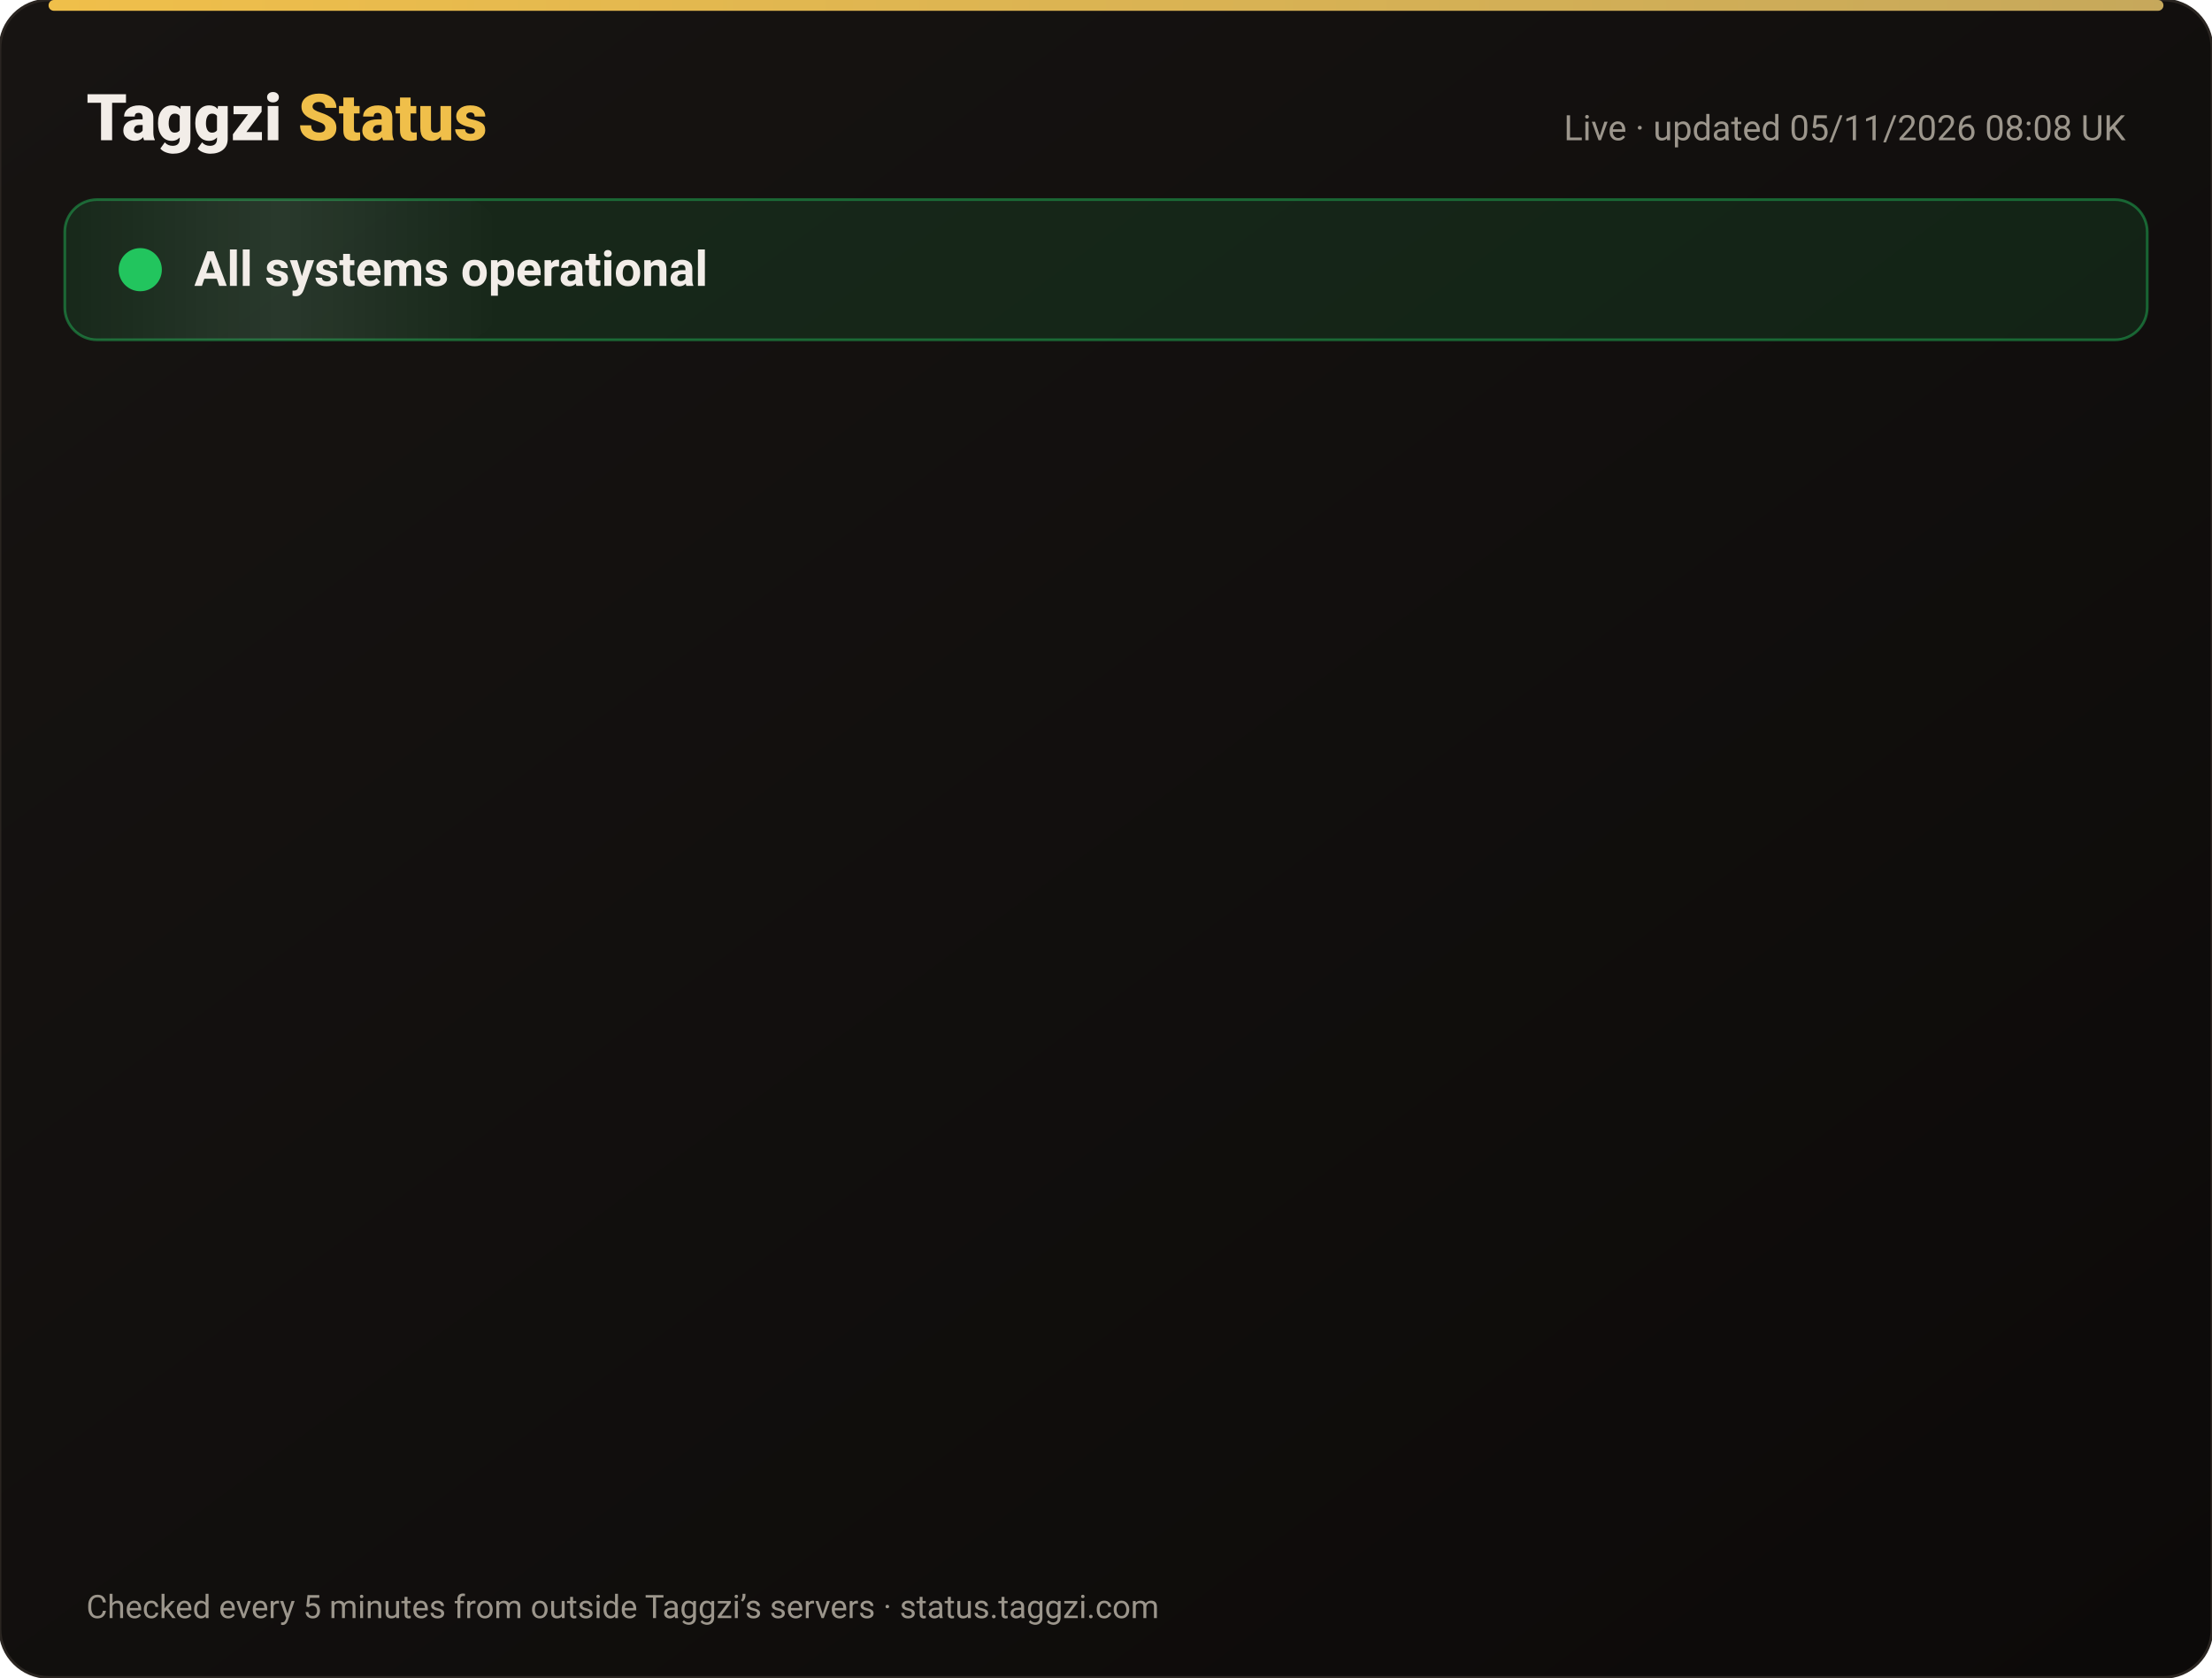
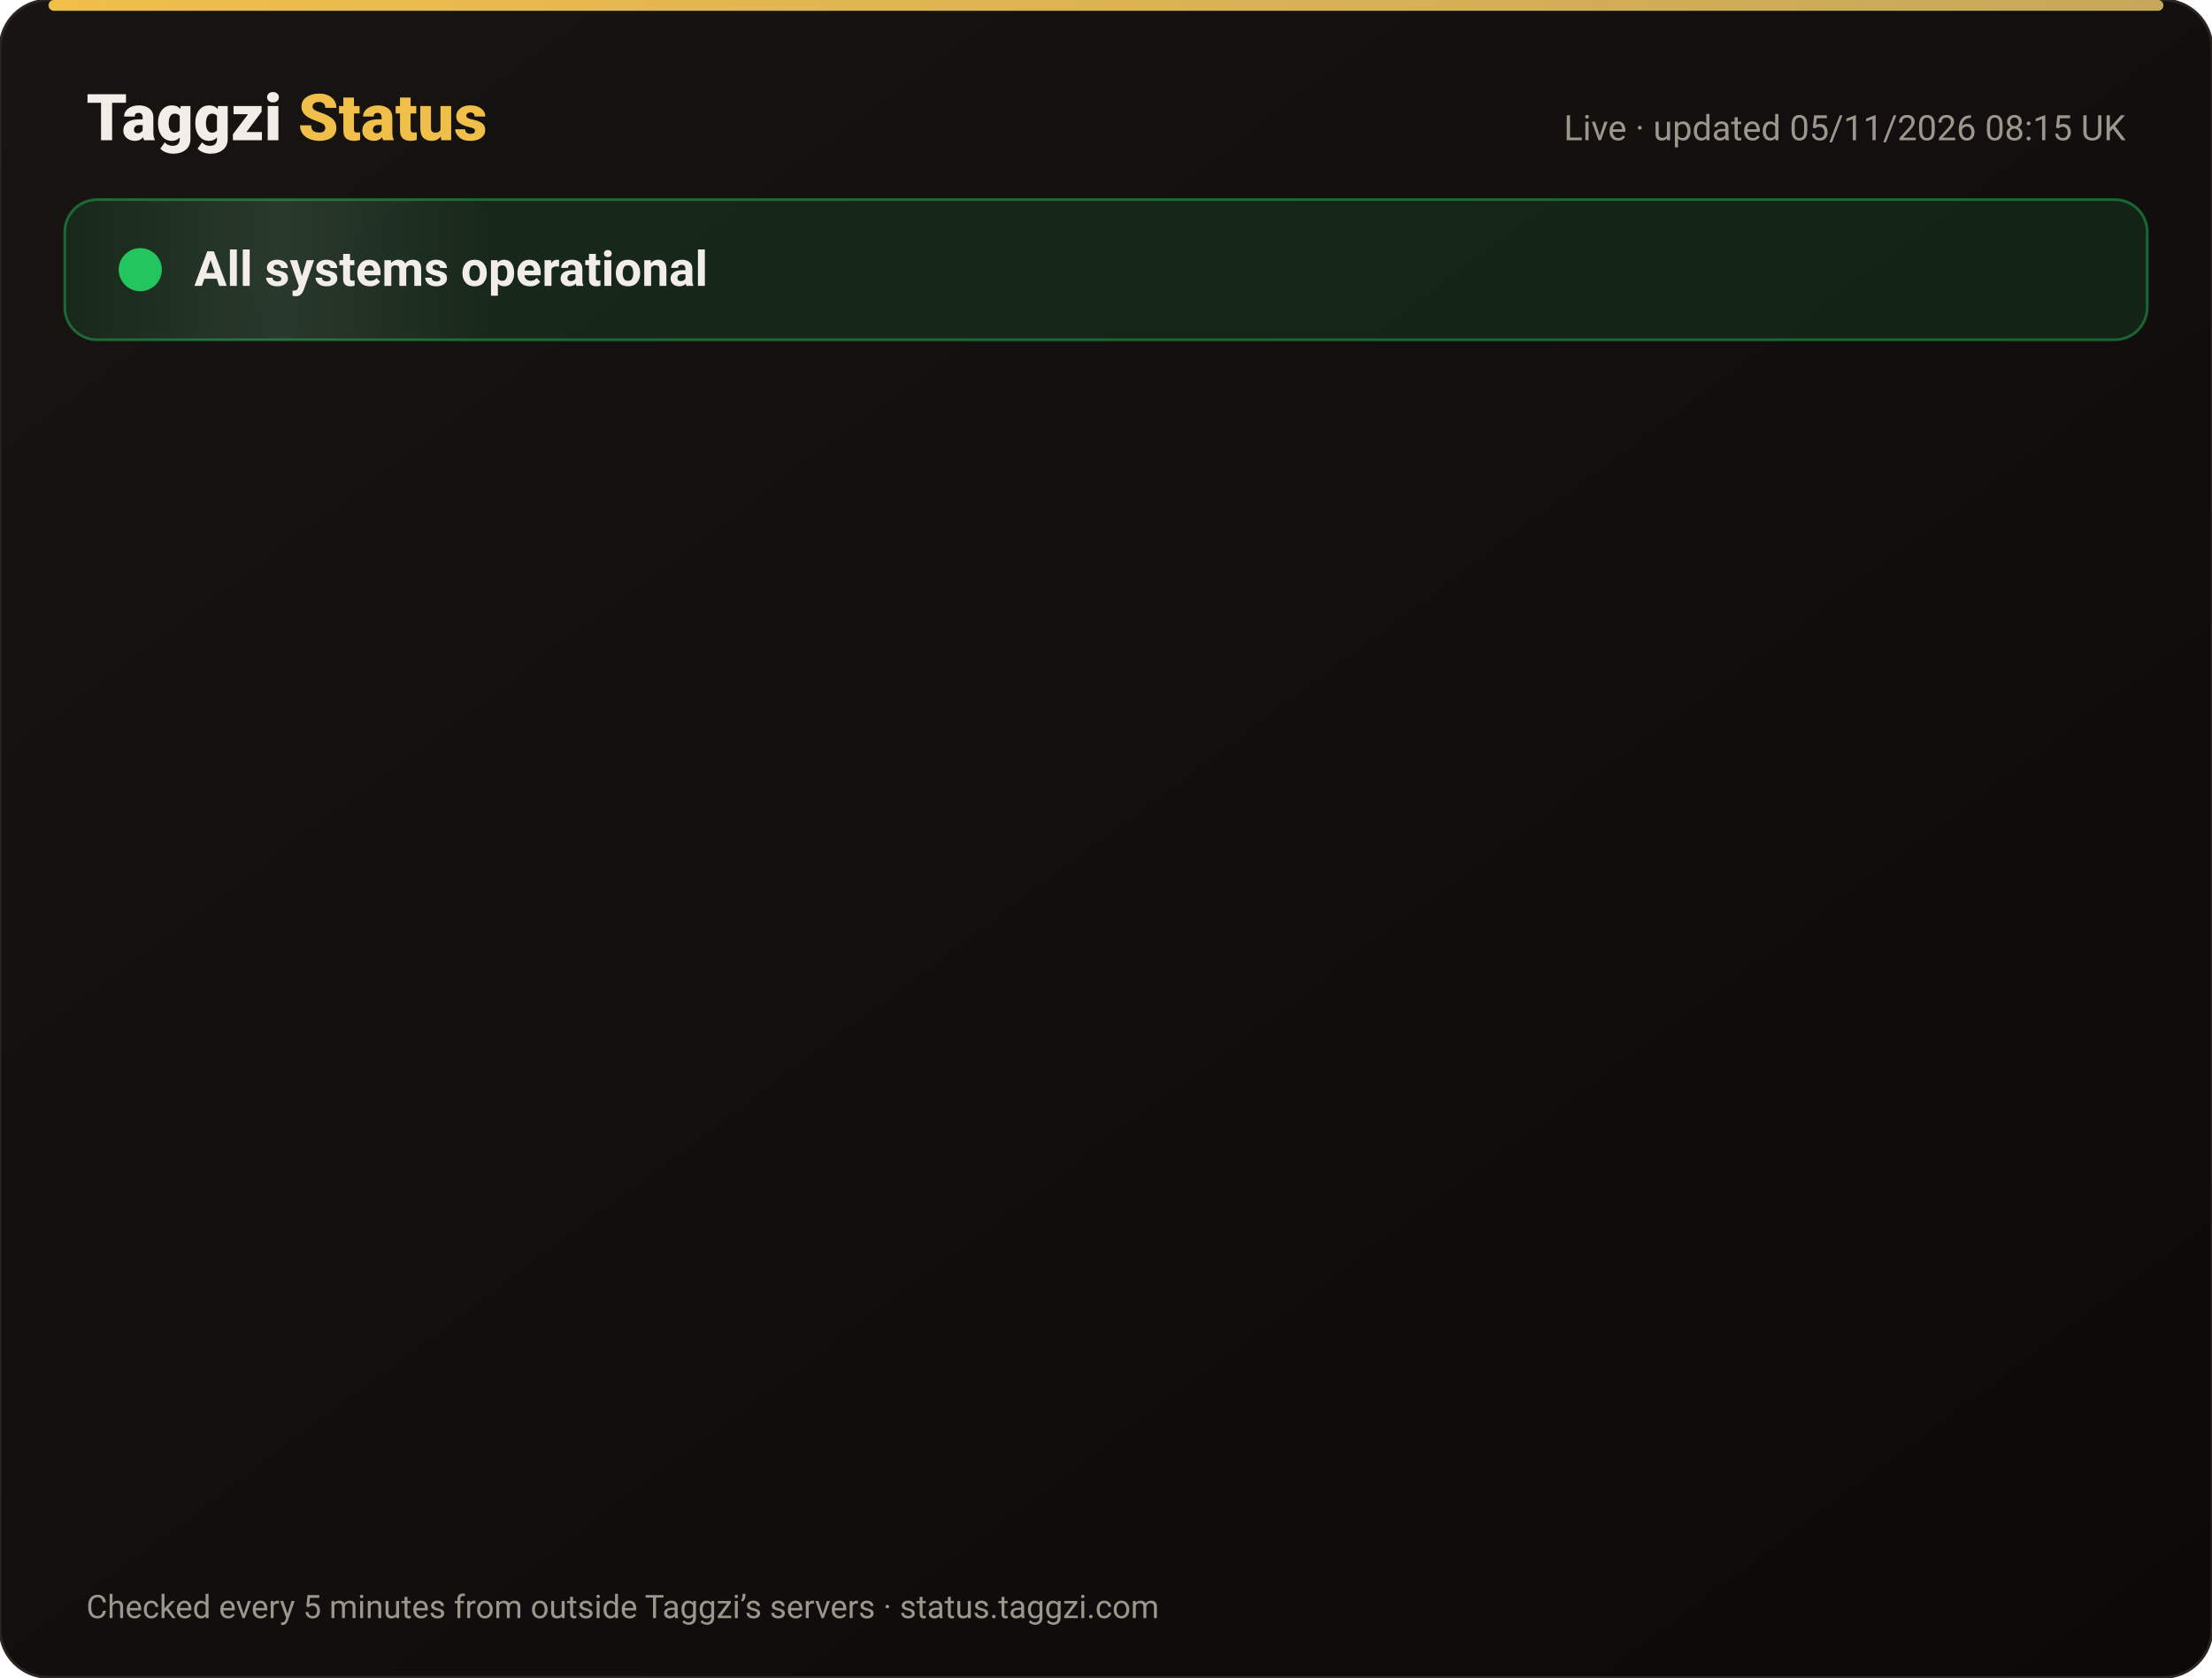
<svg xmlns="http://www.w3.org/2000/svg" width="820" height="622" viewBox="0 0 820 622" font-family="-apple-system,Segoe UI,Roboto,Helvetica,Arial,sans-serif">
  <defs>
    <linearGradient id="bg" x1="0" y1="0" x2="1" y2="1">
      <stop offset="0" stop-color="#171412" />
      <stop offset="1" stop-color="#0C0A09" />
    </linearGradient>
    <linearGradient id="gold" x1="0" x2="1">
      <stop offset="0" stop-color="#F0BF4A" />
      <stop offset="1" stop-color="#c6a85b" />
    </linearGradient>
    <linearGradient id="shine" x1="0" x2="1">
      <stop offset="0" stop-color="#fff" stop-opacity="0" />
      <stop offset=".5" stop-color="#fff" stop-opacity=".08" />
      <stop offset="1" stop-color="#fff" stop-opacity="0" />
    </linearGradient>
  </defs>
  <rect width="820" height="622" rx="18" fill="url(#bg)" stroke="#2a2521" />
  <rect x="18" y="0" width="784" height="4" rx="2" fill="url(#gold)" />
  <text x="32" y="52" font-size="24" font-weight="800" fill="#F2EDE8">Taggzi <tspan fill="#F0BF4A">Status</tspan>
  </text>
-   <text x="788" y="52" font-size="13" fill="#9C968C" text-anchor="end">Live · updated 05/11/2026 08:08 UK</text>
+   <text x="788" y="52" font-size="13" fill="#9C968C" text-anchor="end">Live · updated 05/11/2026 08:15 UK</text>
  <rect x="24" y="74" width="772" height="52" rx="12" fill="#22c55e" fill-opacity=".12" stroke="#22c55e" stroke-opacity=".45" />
  <rect x="24" y="74" width="160" height="52" rx="12" fill="url(#shine)">
    <animate attributeName="x" from="-160" to="820" dur="4s" repeatCount="indefinite" />
  </rect>
  <circle cx="52" cy="100" r="7" fill="#22c55e" />
  <circle cx="52" cy="100" r="7" fill="none" stroke="#22c55e" stroke-width="2">
    <animate attributeName="r" values="7;15;7" dur="2s" repeatCount="indefinite" />
    <animate attributeName="opacity" values=".9;0;.9" dur="2s" repeatCount="indefinite" />
  </circle>
  <text x="72" y="106" font-size="18" font-weight="700" fill="#F2EDE8">All systems operational</text>
  <g opacity="0">
    <animate attributeName="opacity" from="0" to="1" begin="0.00s" dur=".6s" fill="freeze" />
    <line x1="32" y1="188" x2="788" y2="188" stroke="#2a2521" />
    <circle cx="44" cy="166" r="6" fill="#22c55e">
      <animate attributeName="opacity" values="1;.45;1" dur="2.4s" begin="0.00s" repeatCount="indefinite" />
    </circle>
    <text x="62" y="171" font-size="15" font-weight="650" fill="#F2EDE8">Website</text>
    <text x="630" y="171" font-size="13" fill="#9C968C" text-anchor="end">99.96% uptime</text>
    <rect x="648" y="154" width="140" height="24" rx="12" fill="#22c55e" fill-opacity=".14" stroke="#22c55e" stroke-opacity=".5" />
    <text x="718" y="171" font-size="12" font-weight="700" fill="#22c55e" text-anchor="middle">Operational</text>
  </g>
  <g opacity="0">
    <animate attributeName="opacity" from="0" to="1" begin="0.15s" dur=".6s" fill="freeze" />
    <line x1="32" y1="234" x2="788" y2="234" stroke="#2a2521" />
    <circle cx="44" cy="212" r="6" fill="#22c55e">
      <animate attributeName="opacity" values="1;.45;1" dur="2.4s" begin="0.15s" repeatCount="indefinite" />
    </circle>
    <text x="62" y="217" font-size="15" font-weight="650" fill="#F2EDE8">Tag scans</text>
    <text x="630" y="217" font-size="13" fill="#9C968C" text-anchor="end">99.96% uptime</text>
    <rect x="648" y="200" width="140" height="24" rx="12" fill="#22c55e" fill-opacity=".14" stroke="#22c55e" stroke-opacity=".5" />
    <text x="718" y="217" font-size="12" font-weight="700" fill="#22c55e" text-anchor="middle">Operational</text>
  </g>
  <g opacity="0">
    <animate attributeName="opacity" from="0" to="1" begin="0.30s" dur=".6s" fill="freeze" />
    <line x1="32" y1="280" x2="788" y2="280" stroke="#2a2521" />
    <circle cx="44" cy="258" r="6" fill="#22c55e">
      <animate attributeName="opacity" values="1;.45;1" dur="2.4s" begin="0.30s" repeatCount="indefinite" />
    </circle>
    <text x="62" y="263" font-size="15" font-weight="650" fill="#F2EDE8">Manual tag lookup</text>
    <text x="630" y="263" font-size="13" fill="#9C968C" text-anchor="end">99.96% uptime</text>
    <rect x="648" y="246" width="140" height="24" rx="12" fill="#22c55e" fill-opacity=".14" stroke="#22c55e" stroke-opacity=".5" />
    <text x="718" y="263" font-size="12" font-weight="700" fill="#22c55e" text-anchor="middle">Operational</text>
  </g>
  <g opacity="0">
    <animate attributeName="opacity" from="0" to="1" begin="0.45s" dur=".6s" fill="freeze" />
    <line x1="32" y1="326" x2="788" y2="326" stroke="#2a2521" />
    <circle cx="44" cy="304" r="6" fill="#22c55e">
      <animate attributeName="opacity" values="1;.45;1" dur="2.4s" begin="0.45s" repeatCount="indefinite" />
    </circle>
    <text x="62" y="309" font-size="15" font-weight="650" fill="#F2EDE8">App &amp; login</text>
    <text x="630" y="309" font-size="13" fill="#9C968C" text-anchor="end">99.96% uptime</text>
    <rect x="648" y="292" width="140" height="24" rx="12" fill="#22c55e" fill-opacity=".14" stroke="#22c55e" stroke-opacity=".5" />
    <text x="718" y="309" font-size="12" font-weight="700" fill="#22c55e" text-anchor="middle">Operational</text>
  </g>
  <g opacity="0">
    <animate attributeName="opacity" from="0" to="1" begin="0.60s" dur=".6s" fill="freeze" />
    <line x1="32" y1="372" x2="788" y2="372" stroke="#2a2521" />
    <circle cx="44" cy="350" r="6" fill="#22c55e">
      <animate attributeName="opacity" values="1;.45;1" dur="2.4s" begin="0.60s" repeatCount="indefinite" />
    </circle>
    <text x="62" y="355" font-size="15" font-weight="650" fill="#F2EDE8">Community alerts</text>
    <text x="630" y="355" font-size="13" fill="#9C968C" text-anchor="end">99.96% uptime</text>
    <rect x="648" y="338" width="140" height="24" rx="12" fill="#22c55e" fill-opacity=".14" stroke="#22c55e" stroke-opacity=".5" />
    <text x="718" y="355" font-size="12" font-weight="700" fill="#22c55e" text-anchor="middle">Operational</text>
  </g>
  <g opacity="0">
    <animate attributeName="opacity" from="0" to="1" begin="0.75s" dur=".6s" fill="freeze" />
    <line x1="32" y1="418" x2="788" y2="418" stroke="#2a2521" />
    <circle cx="44" cy="396" r="6" fill="#22c55e">
      <animate attributeName="opacity" values="1;.45;1" dur="2.4s" begin="0.75s" repeatCount="indefinite" />
    </circle>
    <text x="62" y="401" font-size="15" font-weight="650" fill="#F2EDE8">Private calling</text>
    <text x="630" y="401" font-size="13" fill="#9C968C" text-anchor="end">99.96% uptime</text>
    <rect x="648" y="384" width="140" height="24" rx="12" fill="#22c55e" fill-opacity=".14" stroke="#22c55e" stroke-opacity=".5" />
    <text x="718" y="401" font-size="12" font-weight="700" fill="#22c55e" text-anchor="middle">Operational</text>
  </g>
  <g opacity="0">
    <animate attributeName="opacity" from="0" to="1" begin="0.90s" dur=".6s" fill="freeze" />
    <line x1="32" y1="464" x2="788" y2="464" stroke="#2a2521" />
    <circle cx="44" cy="442" r="6" fill="#22c55e">
      <animate attributeName="opacity" values="1;.45;1" dur="2.4s" begin="0.90s" repeatCount="indefinite" />
    </circle>
    <text x="62" y="447" font-size="15" font-weight="650" fill="#F2EDE8">Payments</text>
    <text x="630" y="447" font-size="13" fill="#9C968C" text-anchor="end">99.95% uptime</text>
    <rect x="648" y="430" width="140" height="24" rx="12" fill="#22c55e" fill-opacity=".14" stroke="#22c55e" stroke-opacity=".5" />
    <text x="718" y="447" font-size="12" font-weight="700" fill="#22c55e" text-anchor="middle">Operational</text>
  </g>
  <g opacity="0">
    <animate attributeName="opacity" from="0" to="1" begin="1.05s" dur=".6s" fill="freeze" />
    <line x1="32" y1="510" x2="788" y2="510" stroke="#2a2521" />
    <circle cx="44" cy="488" r="6" fill="#22c55e">
      <animate attributeName="opacity" values="1;.45;1" dur="2.4s" begin="1.05s" repeatCount="indefinite" />
    </circle>
    <text x="62" y="493" font-size="15" font-weight="650" fill="#F2EDE8">Email &amp; support</text>
    <text x="630" y="493" font-size="13" fill="#9C968C" text-anchor="end">99.96% uptime</text>
    <rect x="648" y="476" width="140" height="24" rx="12" fill="#22c55e" fill-opacity=".14" stroke="#22c55e" stroke-opacity=".5" />
    <text x="718" y="493" font-size="12" font-weight="700" fill="#22c55e" text-anchor="middle">Operational</text>
  </g>
  <g opacity="0">
    <animate attributeName="opacity" from="0" to="1" begin="1.20s" dur=".6s" fill="freeze" />
    <line x1="32" y1="556" x2="788" y2="556" stroke="#2a2521" />
    <circle cx="44" cy="534" r="6" fill="#22c55e">
      <animate attributeName="opacity" values="1;.45;1" dur="2.4s" begin="1.20s" repeatCount="indefinite" />
    </circle>
    <text x="62" y="539" font-size="15" font-weight="650" fill="#F2EDE8">Secure connection (SSL)</text>
    <text x="630" y="539" font-size="13" fill="#9C968C" text-anchor="end">100.00% uptime</text>
    <rect x="648" y="522" width="140" height="24" rx="12" fill="#22c55e" fill-opacity=".14" stroke="#22c55e" stroke-opacity=".5" />
    <text x="718" y="539" font-size="12" font-weight="700" fill="#22c55e" text-anchor="middle">Operational</text>
  </g>
  <text x="32" y="600" font-size="12" fill="#9C968C">Checked every 5 minutes from outside Taggzi’s servers · status.taggzi.com</text>
</svg>
